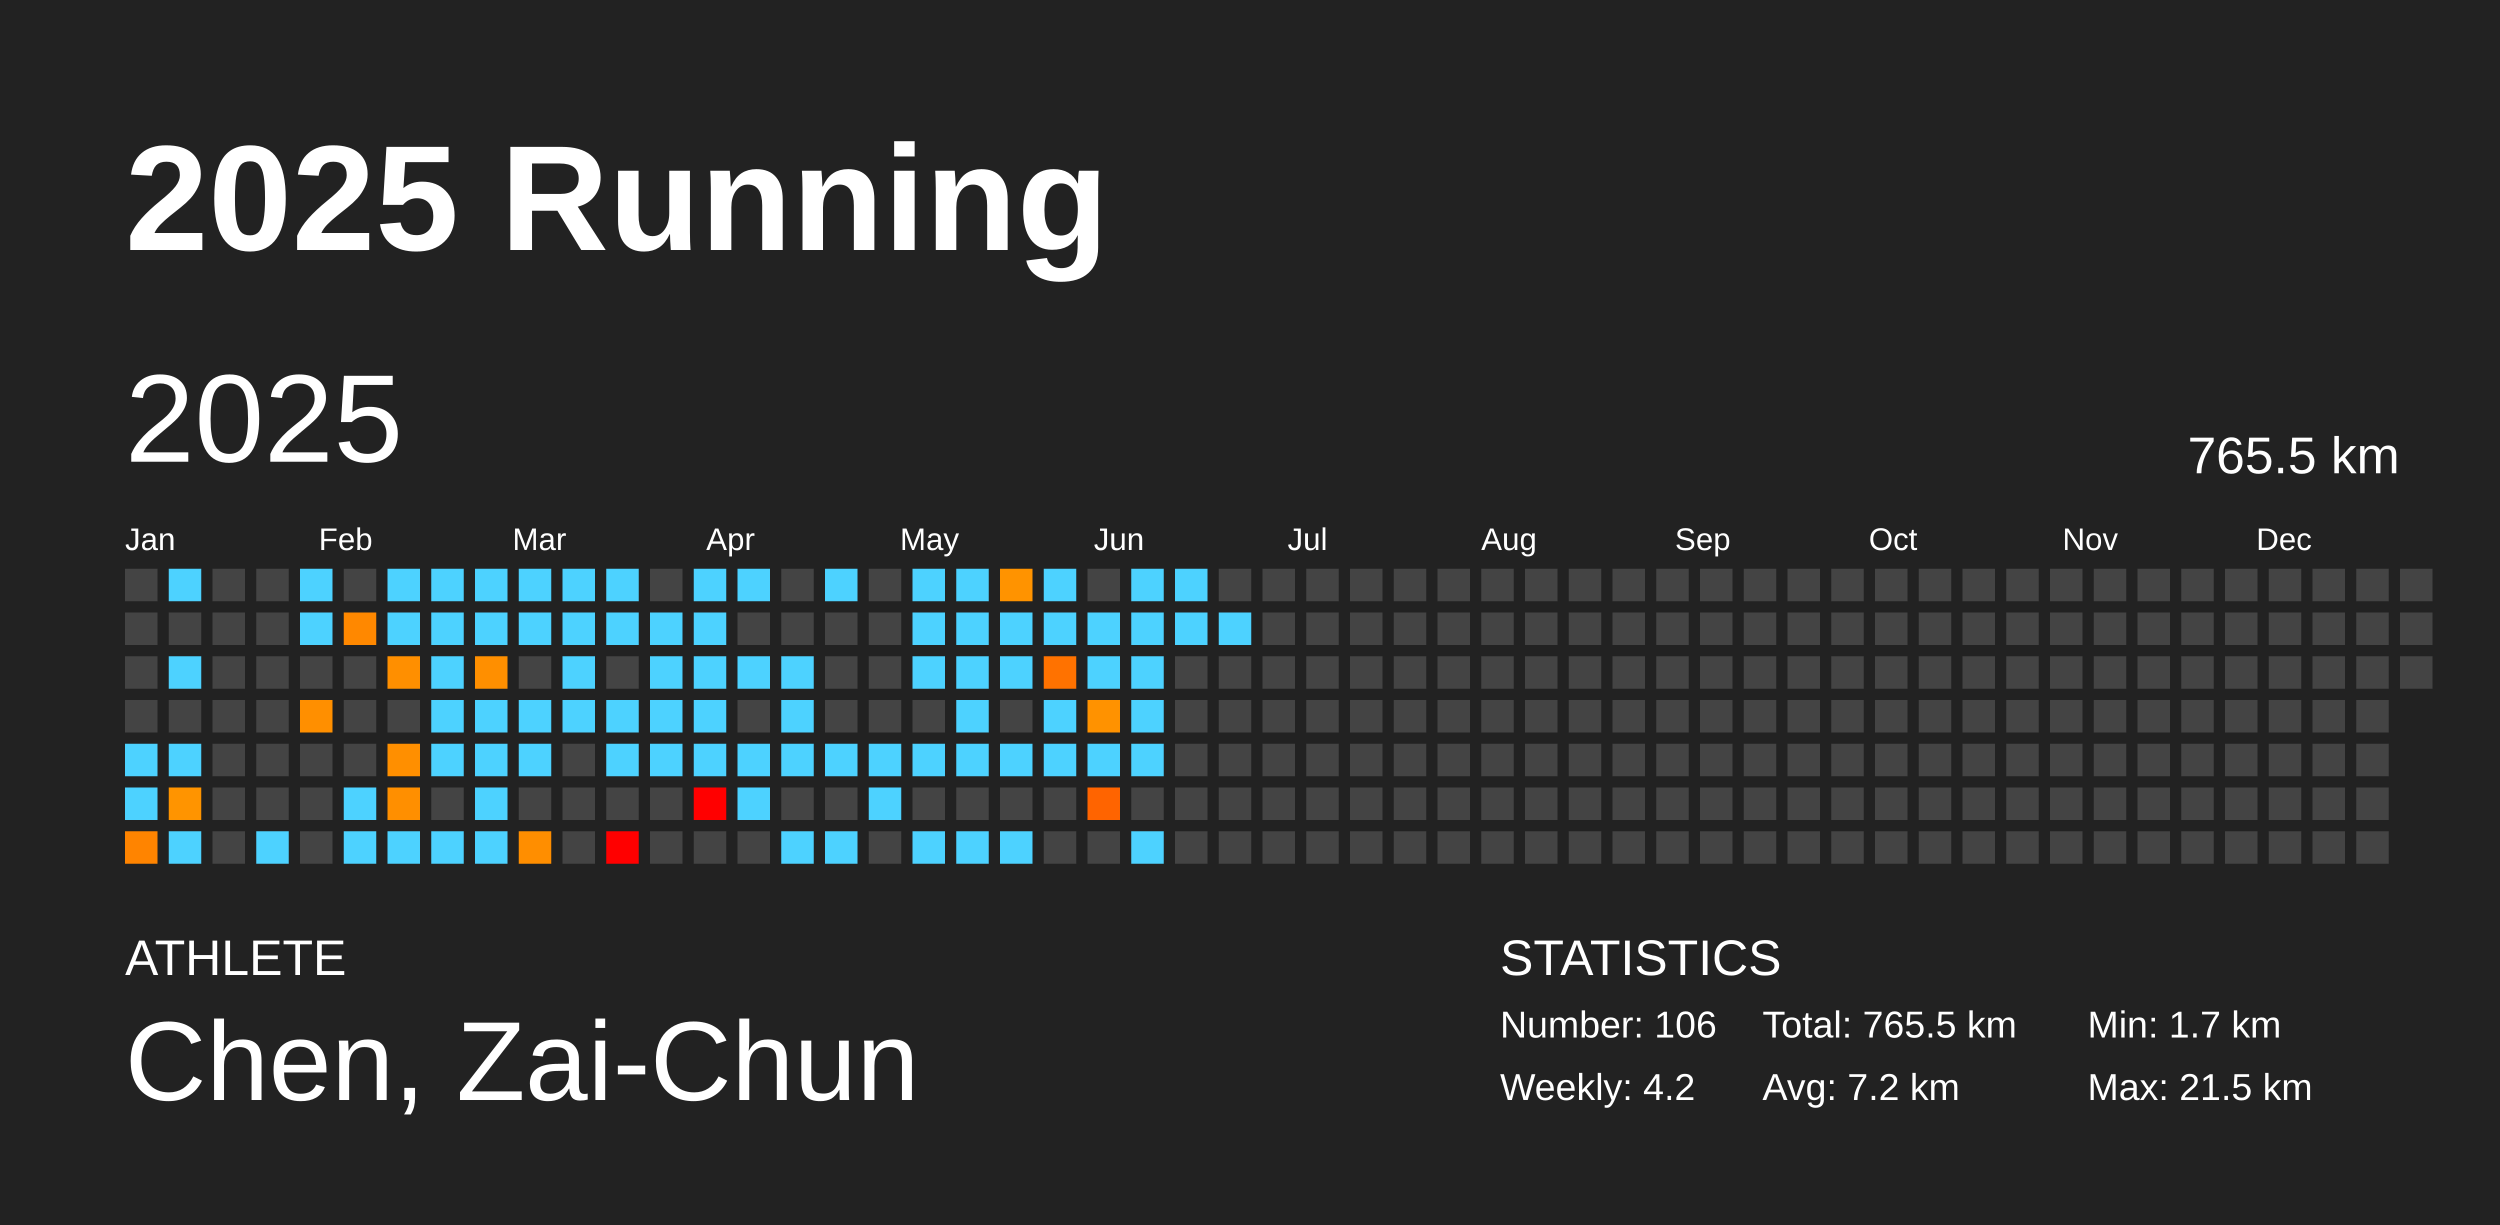
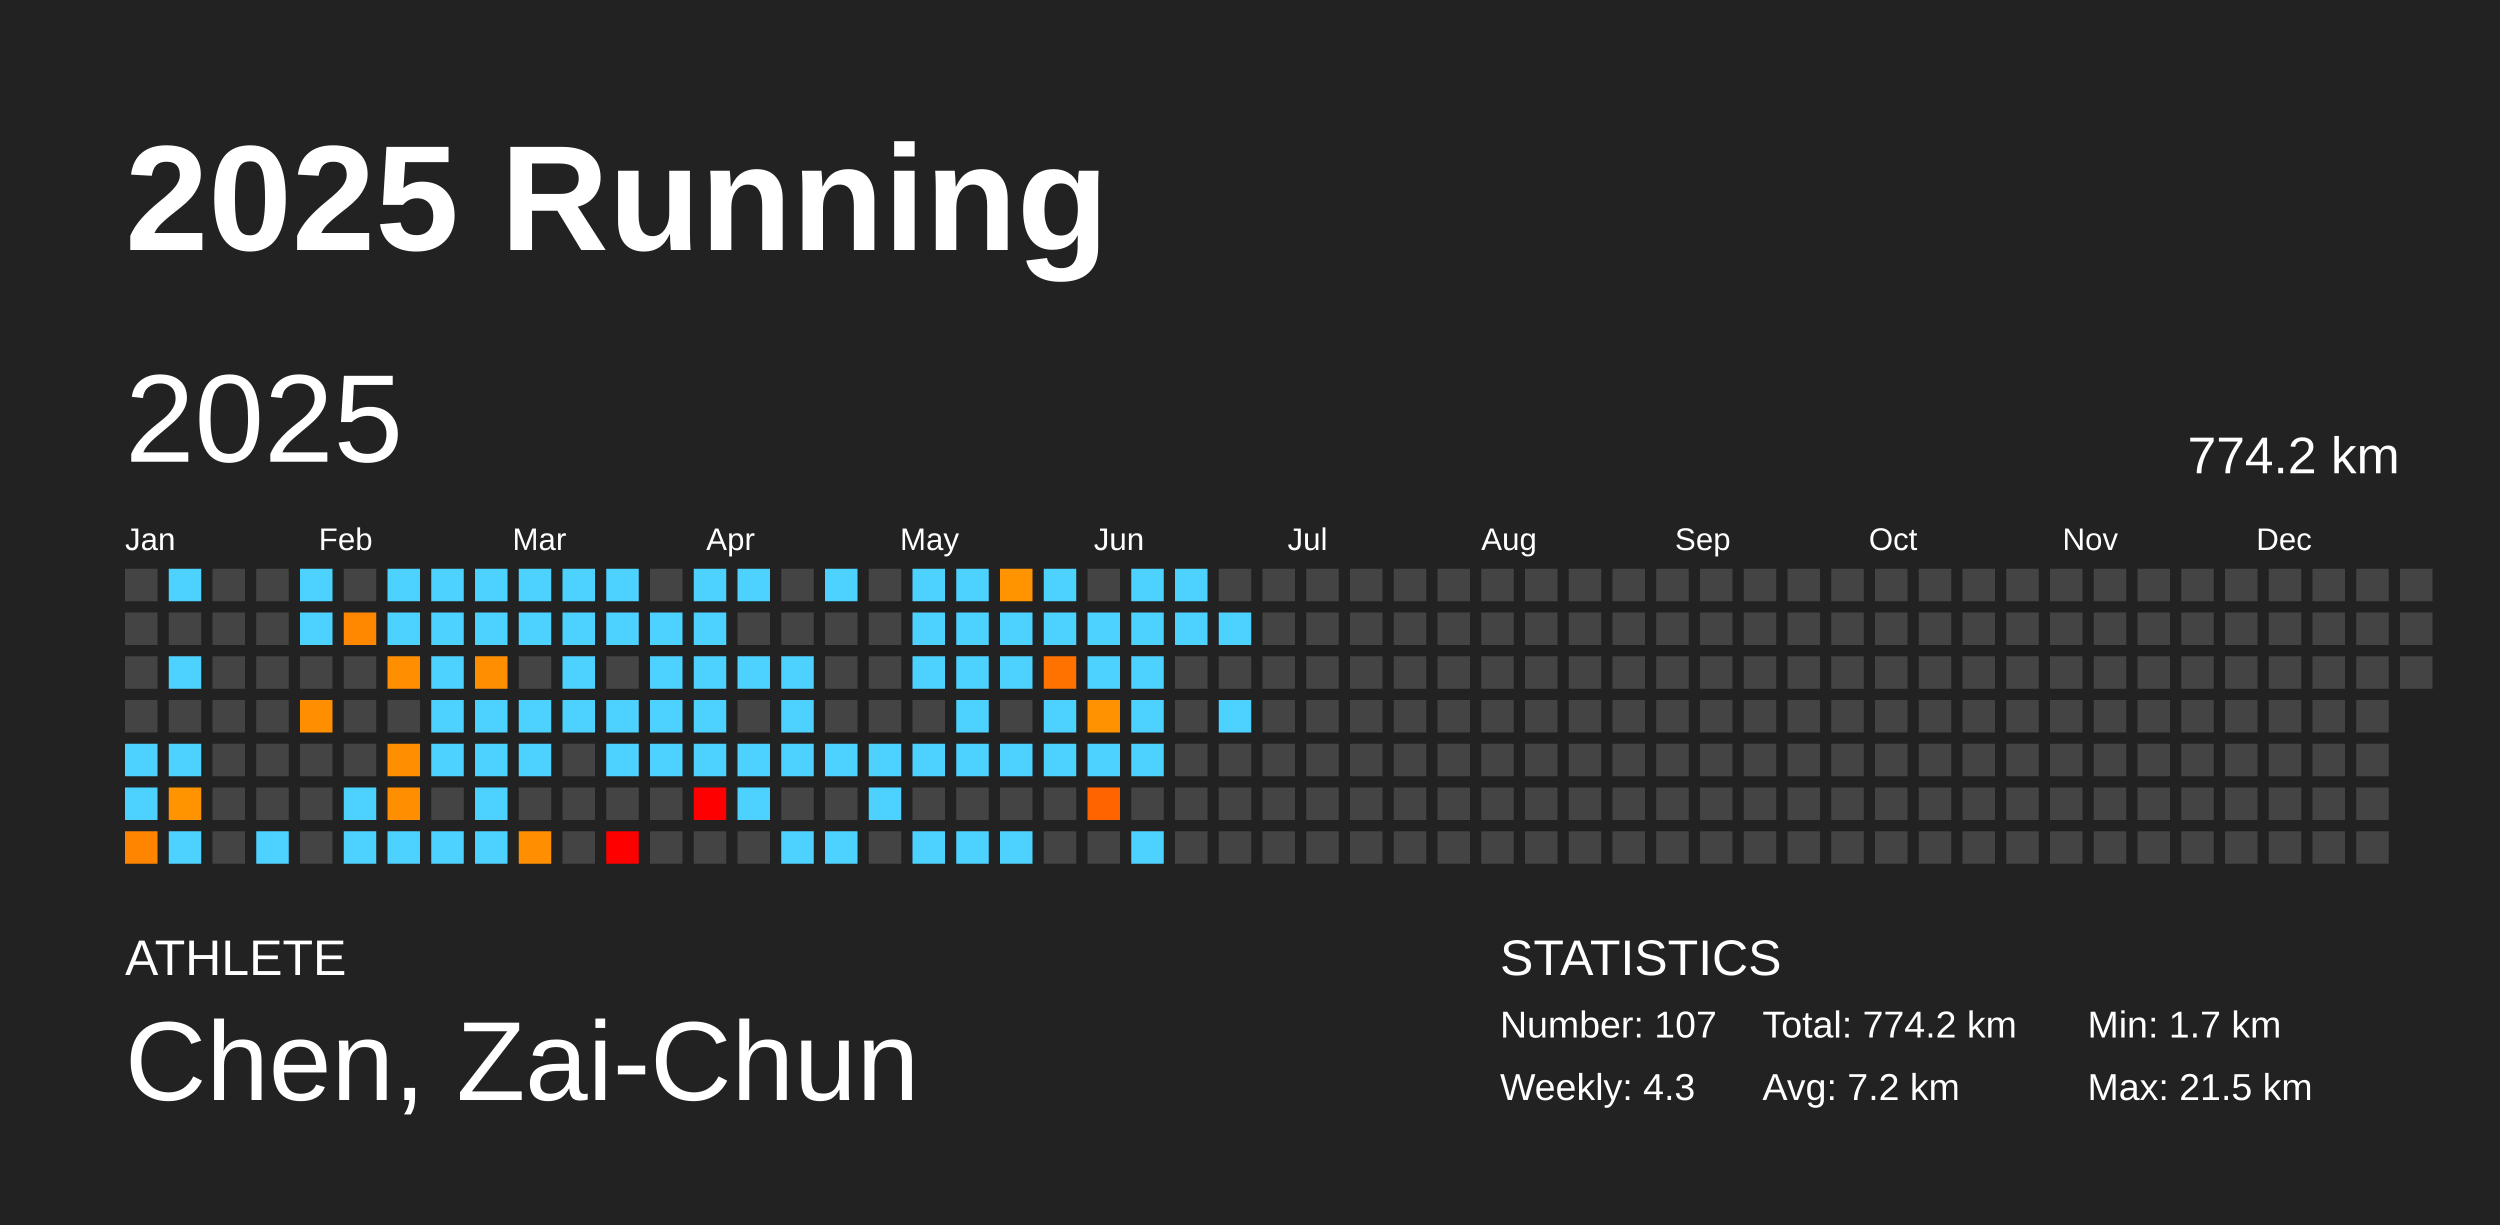
<svg xmlns="http://www.w3.org/2000/svg" baseProfile="full" height="98mm" version="1.1" viewBox="0,0,200,98" width="200mm">
  <defs />
  <rect fill="#222222" height="98" width="200" x="0" y="0" />
  <text fill="#FFFFFF" style="font-size:12px; font-family:Arial; font-weight:bold;" x="10" y="20">2025 Running</text>
  <text fill="#FFFFFF" style="font-size:4px; font-family:Arial" x="10" y="78">ATHLETE</text>
  <text fill="#FFFFFF" style="font-size:9px; font-family:Arial" x="10" y="88">Chen, Zai-Chun</text>
  <text fill="#FFFFFF" style="font-size:4px; font-family:Arial" x="120" y="78">STATISTICS</text>
-   <text fill="#FFFFFF" style="font-size:3px; font-family:Arial" x="120" y="83">Number: 106</text>
-   <text fill="#FFFFFF" style="font-size:3px; font-family:Arial" x="120" y="88">Weekly: 4.2</text>
-   <text fill="#FFFFFF" style="font-size:3px; font-family:Arial" x="141" y="83">Total: 765.5 km</text>
+   <text fill="#FFFFFF" style="font-size:3px; font-family:Arial" x="120" y="83">Number: 107</text>
+   <text fill="#FFFFFF" style="font-size:3px; font-family:Arial" x="120" y="88">Weekly: 4.3</text>
+   <text fill="#FFFFFF" style="font-size:3px; font-family:Arial" x="141" y="83">Total: 774.2 km</text>
  <text fill="#FFFFFF" style="font-size:3px; font-family:Arial" x="141" y="88">Avg: 7.2 km</text>
  <text fill="#FFFFFF" style="font-size:3px; font-family:Arial" x="167" y="83">Min: 1.7 km</text>
  <text fill="#FFFFFF" style="font-size:3px; font-family:Arial" x="167" y="88">Max: 21.5 km</text>
  <text dominant-baseline="hanging" fill="#FFFFFF" style="font-size:10.0px; font-family:Arial;" x="10" y="30">2025</text>
-   <text dominant-baseline="hanging" fill="#FFFFFF" style="font-size:4.125px; font-family:Arial;" x="175" y="35">765.5 km</text>
+   <text dominant-baseline="hanging" fill="#FFFFFF" style="font-size:4.125px; font-family:Arial;" x="175" y="35">774.2 km</text>
  <text fill="#FFFFFF" style="font-size:2.5px; font-family:Arial" x="10.0" y="44">Jan</text>
  <text fill="#FFFFFF" style="font-size:2.5px; font-family:Arial" x="25.5" y="44">Feb</text>
  <text fill="#FFFFFF" style="font-size:2.5px; font-family:Arial" x="41.0" y="44">Mar</text>
  <text fill="#FFFFFF" style="font-size:2.5px; font-family:Arial" x="56.5" y="44">Apr</text>
  <text fill="#FFFFFF" style="font-size:2.5px; font-family:Arial" x="72.0" y="44">May</text>
  <text fill="#FFFFFF" style="font-size:2.5px; font-family:Arial" x="87.5" y="44">Jun</text>
  <text fill="#FFFFFF" style="font-size:2.5px; font-family:Arial" x="103.0" y="44">Jul</text>
  <text fill="#FFFFFF" style="font-size:2.5px; font-family:Arial" x="118.5" y="44">Aug</text>
  <text fill="#FFFFFF" style="font-size:2.5px; font-family:Arial" x="134.0" y="44">Sep</text>
  <text fill="#FFFFFF" style="font-size:2.5px; font-family:Arial" x="149.5" y="44">Oct</text>
  <text fill="#FFFFFF" style="font-size:2.5px; font-family:Arial" x="165.0" y="44">Nov</text>
  <text fill="#FFFFFF" style="font-size:2.5px; font-family:Arial" x="180.5" y="44">Dec</text>
  <rect fill="#444444" height="2.6" width="2.6" x="10.0" y="45.5" />
  <rect fill="#444444" height="2.6" width="2.6" x="10.0" y="49.0" />
  <rect fill="#444444" height="2.6" width="2.6" x="10.0" y="52.5" />
  <rect fill="#444444" height="2.6" width="2.6" x="10.0" y="56.0" />
  <rect fill="#4dd2ff" height="2.6" width="2.6" x="10.0" y="59.5" />
  <rect fill="#4dd2ff" height="2.6" width="2.6" x="10.0" y="63.0" />
  <rect fill="#ff8400" height="2.6" width="2.6" x="10.0" y="66.5" />
  <rect fill="#4dd2ff" height="2.6" width="2.6" x="13.5" y="45.5" />
  <rect fill="#444444" height="2.6" width="2.6" x="13.5" y="49.0" />
  <rect fill="#4dd2ff" height="2.6" width="2.6" x="13.5" y="52.5" />
  <rect fill="#444444" height="2.6" width="2.6" x="13.5" y="56.0" />
  <rect fill="#4dd2ff" height="2.6" width="2.6" x="13.5" y="59.5" />
  <rect fill="#ff9400" height="2.6" width="2.6" x="13.5" y="63.0" />
  <rect fill="#4dd2ff" height="2.6" width="2.6" x="13.5" y="66.5" />
  <rect fill="#444444" height="2.6" width="2.6" x="17.0" y="45.5" />
  <rect fill="#444444" height="2.6" width="2.6" x="17.0" y="49.0" />
  <rect fill="#444444" height="2.6" width="2.6" x="17.0" y="52.5" />
  <rect fill="#444444" height="2.6" width="2.6" x="17.0" y="56.0" />
  <rect fill="#444444" height="2.6" width="2.6" x="17.0" y="59.5" />
  <rect fill="#444444" height="2.6" width="2.6" x="17.0" y="63.0" />
  <rect fill="#444444" height="2.6" width="2.6" x="17.0" y="66.5" />
  <rect fill="#444444" height="2.6" width="2.6" x="20.5" y="45.5" />
  <rect fill="#444444" height="2.6" width="2.6" x="20.5" y="49.0" />
  <rect fill="#444444" height="2.6" width="2.6" x="20.5" y="52.5" />
  <rect fill="#444444" height="2.6" width="2.6" x="20.5" y="56.0" />
  <rect fill="#444444" height="2.6" width="2.6" x="20.5" y="59.5" />
  <rect fill="#444444" height="2.6" width="2.6" x="20.5" y="63.0" />
  <rect fill="#4dd2ff" height="2.6" width="2.6" x="20.5" y="66.5" />
  <rect fill="#4dd2ff" height="2.6" width="2.6" x="24.0" y="45.5" />
  <rect fill="#4dd2ff" height="2.6" width="2.6" x="24.0" y="49.0" />
  <rect fill="#444444" height="2.6" width="2.6" x="24.0" y="52.5" />
  <rect fill="#ff8f00" height="2.6" width="2.6" x="24.0" y="56.0" />
  <rect fill="#444444" height="2.6" width="2.6" x="24.0" y="59.5" />
  <rect fill="#444444" height="2.6" width="2.6" x="24.0" y="63.0" />
  <rect fill="#444444" height="2.6" width="2.6" x="24.0" y="66.5" />
  <rect fill="#444444" height="2.6" width="2.6" x="27.5" y="45.5" />
  <rect fill="#ff8800" height="2.6" width="2.6" x="27.5" y="49.0" />
  <rect fill="#444444" height="2.6" width="2.6" x="27.5" y="52.5" />
  <rect fill="#444444" height="2.6" width="2.6" x="27.5" y="56.0" />
  <rect fill="#444444" height="2.6" width="2.6" x="27.5" y="59.5" />
  <rect fill="#4dd2ff" height="2.6" width="2.6" x="27.5" y="63.0" />
  <rect fill="#4dd2ff" height="2.6" width="2.6" x="27.5" y="66.5" />
  <rect fill="#4dd2ff" height="2.6" width="2.6" x="31.0" y="45.5" />
  <rect fill="#4dd2ff" height="2.6" width="2.6" x="31.0" y="49.0" />
  <rect fill="#ff8f00" height="2.6" width="2.6" x="31.0" y="52.5" />
  <rect fill="#444444" height="2.6" width="2.6" x="31.0" y="56.0" />
  <rect fill="#ff8f00" height="2.6" width="2.6" x="31.0" y="59.5" />
  <rect fill="#ff8f00" height="2.6" width="2.6" x="31.0" y="63.0" />
  <rect fill="#4dd2ff" height="2.6" width="2.6" x="31.0" y="66.5" />
  <rect fill="#4dd2ff" height="2.6" width="2.6" x="34.5" y="45.5" />
  <rect fill="#4dd2ff" height="2.6" width="2.6" x="34.5" y="49.0" />
  <rect fill="#4dd2ff" height="2.6" width="2.6" x="34.5" y="52.5" />
  <rect fill="#4dd2ff" height="2.6" width="2.6" x="34.5" y="56.0" />
  <rect fill="#4dd2ff" height="2.6" width="2.6" x="34.5" y="59.5" />
  <rect fill="#444444" height="2.6" width="2.6" x="34.5" y="63.0" />
  <rect fill="#4dd2ff" height="2.6" width="2.6" x="34.5" y="66.5" />
  <rect fill="#4dd2ff" height="2.6" width="2.6" x="38.0" y="45.5" />
  <rect fill="#4dd2ff" height="2.6" width="2.6" x="38.0" y="49.0" />
  <rect fill="#ff8f00" height="2.6" width="2.6" x="38.0" y="52.5" />
  <rect fill="#4dd2ff" height="2.6" width="2.6" x="38.0" y="56.0" />
  <rect fill="#4dd2ff" height="2.6" width="2.6" x="38.0" y="59.5" />
  <rect fill="#4dd2ff" height="2.6" width="2.6" x="38.0" y="63.0" />
  <rect fill="#4dd2ff" height="2.6" width="2.6" x="38.0" y="66.5" />
  <rect fill="#4dd2ff" height="2.6" width="2.6" x="41.5" y="45.5" />
  <rect fill="#4dd2ff" height="2.6" width="2.6" x="41.5" y="49.0" />
  <rect fill="#444444" height="2.6" width="2.6" x="41.5" y="52.5" />
  <rect fill="#4dd2ff" height="2.6" width="2.6" x="41.5" y="56.0" />
  <rect fill="#4dd2ff" height="2.6" width="2.6" x="41.5" y="59.5" />
  <rect fill="#444444" height="2.6" width="2.6" x="41.5" y="63.0" />
  <rect fill="#ff8e00" height="2.6" width="2.6" x="41.5" y="66.5" />
  <rect fill="#4dd2ff" height="2.6" width="2.6" x="45.0" y="45.5" />
  <rect fill="#4dd2ff" height="2.6" width="2.6" x="45.0" y="49.0" />
  <rect fill="#4dd2ff" height="2.6" width="2.6" x="45.0" y="52.5" />
  <rect fill="#4dd2ff" height="2.6" width="2.6" x="45.0" y="56.0" />
  <rect fill="#444444" height="2.6" width="2.6" x="45.0" y="59.5" />
  <rect fill="#444444" height="2.6" width="2.6" x="45.0" y="63.0" />
  <rect fill="#444444" height="2.6" width="2.6" x="45.0" y="66.5" />
  <rect fill="#4dd2ff" height="2.6" width="2.6" x="48.5" y="45.5" />
  <rect fill="#4dd2ff" height="2.6" width="2.6" x="48.5" y="49.0" />
  <rect fill="#444444" height="2.6" width="2.6" x="48.5" y="52.5" />
  <rect fill="#4dd2ff" height="2.6" width="2.6" x="48.5" y="56.0" />
  <rect fill="#4dd2ff" height="2.6" width="2.6" x="48.5" y="59.5" />
  <rect fill="#444444" height="2.6" width="2.6" x="48.5" y="63.0" />
  <rect fill="red" height="2.6" width="2.6" x="48.5" y="66.5" />
  <rect fill="#444444" height="2.6" width="2.6" x="52.0" y="45.5" />
  <rect fill="#4dd2ff" height="2.6" width="2.6" x="52.0" y="49.0" />
  <rect fill="#4dd2ff" height="2.6" width="2.6" x="52.0" y="52.5" />
  <rect fill="#4dd2ff" height="2.6" width="2.6" x="52.0" y="56.0" />
  <rect fill="#4dd2ff" height="2.6" width="2.6" x="52.0" y="59.5" />
  <rect fill="#444444" height="2.6" width="2.6" x="52.0" y="63.0" />
  <rect fill="#444444" height="2.6" width="2.6" x="52.0" y="66.5" />
  <rect fill="#4dd2ff" height="2.6" width="2.6" x="55.5" y="45.5" />
  <rect fill="#4dd2ff" height="2.6" width="2.6" x="55.5" y="49.0" />
  <rect fill="#4dd2ff" height="2.6" width="2.6" x="55.5" y="52.5" />
  <rect fill="#4dd2ff" height="2.6" width="2.6" x="55.5" y="56.0" />
  <rect fill="#4dd2ff" height="2.6" width="2.6" x="55.5" y="59.5" />
  <rect fill="red" height="2.6" width="2.6" x="55.5" y="63.0" />
  <rect fill="#444444" height="2.6" width="2.6" x="55.5" y="66.5" />
  <rect fill="#4dd2ff" height="2.6" width="2.6" x="59.0" y="45.5" />
  <rect fill="#444444" height="2.6" width="2.6" x="59.0" y="49.0" />
  <rect fill="#4dd2ff" height="2.6" width="2.6" x="59.0" y="52.5" />
  <rect fill="#444444" height="2.6" width="2.6" x="59.0" y="56.0" />
  <rect fill="#4dd2ff" height="2.6" width="2.6" x="59.0" y="59.5" />
  <rect fill="#4dd2ff" height="2.6" width="2.6" x="59.0" y="63.0" />
  <rect fill="#444444" height="2.6" width="2.6" x="59.0" y="66.5" />
  <rect fill="#444444" height="2.6" width="2.6" x="62.5" y="45.5" />
  <rect fill="#444444" height="2.6" width="2.6" x="62.5" y="49.0" />
  <rect fill="#4dd2ff" height="2.6" width="2.6" x="62.5" y="52.5" />
  <rect fill="#4dd2ff" height="2.6" width="2.6" x="62.5" y="56.0" />
  <rect fill="#4dd2ff" height="2.6" width="2.6" x="62.5" y="59.5" />
  <rect fill="#444444" height="2.6" width="2.6" x="62.5" y="63.0" />
  <rect fill="#4dd2ff" height="2.6" width="2.6" x="62.5" y="66.5" />
  <rect fill="#4dd2ff" height="2.6" width="2.6" x="66.0" y="45.5" />
  <rect fill="#444444" height="2.6" width="2.6" x="66.0" y="49.0" />
  <rect fill="#444444" height="2.6" width="2.6" x="66.0" y="52.5" />
  <rect fill="#444444" height="2.6" width="2.6" x="66.0" y="56.0" />
  <rect fill="#4dd2ff" height="2.6" width="2.6" x="66.0" y="59.5" />
  <rect fill="#444444" height="2.6" width="2.6" x="66.0" y="63.0" />
  <rect fill="#4dd2ff" height="2.6" width="2.6" x="66.0" y="66.5" />
  <rect fill="#444444" height="2.6" width="2.6" x="69.5" y="45.5" />
  <rect fill="#444444" height="2.6" width="2.6" x="69.5" y="49.0" />
  <rect fill="#444444" height="2.6" width="2.6" x="69.5" y="52.5" />
  <rect fill="#444444" height="2.6" width="2.6" x="69.5" y="56.0" />
  <rect fill="#4dd2ff" height="2.6" width="2.6" x="69.5" y="59.5" />
  <rect fill="#4dd2ff" height="2.6" width="2.6" x="69.5" y="63.0" />
  <rect fill="#444444" height="2.6" width="2.6" x="69.5" y="66.5" />
  <rect fill="#4dd2ff" height="2.6" width="2.6" x="73.0" y="45.5" />
  <rect fill="#4dd2ff" height="2.6" width="2.6" x="73.0" y="49.0" />
  <rect fill="#4dd2ff" height="2.6" width="2.6" x="73.0" y="52.5" />
  <rect fill="#444444" height="2.6" width="2.6" x="73.0" y="56.0" />
  <rect fill="#4dd2ff" height="2.6" width="2.6" x="73.0" y="59.5" />
  <rect fill="#444444" height="2.6" width="2.6" x="73.0" y="63.0" />
  <rect fill="#4dd2ff" height="2.6" width="2.6" x="73.0" y="66.5" />
  <rect fill="#4dd2ff" height="2.6" width="2.6" x="76.5" y="45.5" />
  <rect fill="#4dd2ff" height="2.6" width="2.6" x="76.5" y="49.0" />
  <rect fill="#4dd2ff" height="2.6" width="2.6" x="76.5" y="52.5" />
  <rect fill="#4dd2ff" height="2.6" width="2.6" x="76.5" y="56.0" />
  <rect fill="#4dd2ff" height="2.6" width="2.6" x="76.5" y="59.5" />
  <rect fill="#444444" height="2.6" width="2.6" x="76.5" y="63.0" />
  <rect fill="#4dd2ff" height="2.6" width="2.6" x="76.5" y="66.5" />
  <rect fill="#ff9300" height="2.6" width="2.6" x="80.0" y="45.5" />
  <rect fill="#4dd2ff" height="2.6" width="2.6" x="80.0" y="49.0" />
  <rect fill="#4dd2ff" height="2.6" width="2.6" x="80.0" y="52.5" />
  <rect fill="#444444" height="2.6" width="2.6" x="80.0" y="56.0" />
  <rect fill="#4dd2ff" height="2.6" width="2.6" x="80.0" y="59.5" />
  <rect fill="#444444" height="2.6" width="2.6" x="80.0" y="63.0" />
  <rect fill="#4dd2ff" height="2.6" width="2.6" x="80.0" y="66.5" />
  <rect fill="#4dd2ff" height="2.6" width="2.6" x="83.5" y="45.5" />
  <rect fill="#4dd2ff" height="2.6" width="2.6" x="83.5" y="49.0" />
  <rect fill="#ff7200" height="2.6" width="2.6" x="83.5" y="52.5" />
  <rect fill="#4dd2ff" height="2.6" width="2.6" x="83.5" y="56.0" />
  <rect fill="#4dd2ff" height="2.6" width="2.6" x="83.5" y="59.5" />
  <rect fill="#444444" height="2.6" width="2.6" x="83.5" y="63.0" />
  <rect fill="#444444" height="2.6" width="2.6" x="83.5" y="66.5" />
  <rect fill="#444444" height="2.6" width="2.6" x="87.0" y="45.5" />
  <rect fill="#4dd2ff" height="2.6" width="2.6" x="87.0" y="49.0" />
  <rect fill="#4dd2ff" height="2.6" width="2.6" x="87.0" y="52.5" />
  <rect fill="#ff9200" height="2.6" width="2.6" x="87.0" y="56.0" />
  <rect fill="#4dd2ff" height="2.6" width="2.6" x="87.0" y="59.5" />
  <rect fill="#ff6400" height="2.6" width="2.6" x="87.0" y="63.0" />
  <rect fill="#444444" height="2.6" width="2.6" x="87.0" y="66.5" />
  <rect fill="#4dd2ff" height="2.6" width="2.6" x="90.5" y="45.5" />
  <rect fill="#4dd2ff" height="2.6" width="2.6" x="90.5" y="49.0" />
  <rect fill="#4dd2ff" height="2.6" width="2.6" x="90.5" y="52.5" />
  <rect fill="#4dd2ff" height="2.6" width="2.6" x="90.5" y="56.0" />
  <rect fill="#4dd2ff" height="2.6" width="2.6" x="90.5" y="59.5" />
  <rect fill="#444444" height="2.6" width="2.6" x="90.5" y="63.0" />
  <rect fill="#4dd2ff" height="2.6" width="2.6" x="90.5" y="66.5" />
  <rect fill="#4dd2ff" height="2.6" width="2.6" x="94.0" y="45.5" />
  <rect fill="#4dd2ff" height="2.6" width="2.6" x="94.0" y="49.0" />
  <rect fill="#444444" height="2.6" width="2.6" x="94.0" y="52.5" />
  <rect fill="#444444" height="2.6" width="2.6" x="94.0" y="56.0" />
  <rect fill="#444444" height="2.6" width="2.6" x="94.0" y="59.5" />
  <rect fill="#444444" height="2.6" width="2.6" x="94.0" y="63.0" />
  <rect fill="#444444" height="2.6" width="2.6" x="94.0" y="66.5" />
  <rect fill="#444444" height="2.6" width="2.6" x="97.5" y="45.5" />
  <rect fill="#4dd2ff" height="2.6" width="2.6" x="97.5" y="49.0" />
  <rect fill="#444444" height="2.6" width="2.6" x="97.5" y="52.5" />
-   <rect fill="#444444" height="2.6" width="2.6" x="97.5" y="56.0" />
+   <rect fill="#4dd2ff" height="2.6" width="2.6" x="97.5" y="56.0" />
  <rect fill="#444444" height="2.6" width="2.6" x="97.5" y="59.5" />
  <rect fill="#444444" height="2.6" width="2.6" x="97.5" y="63.0" />
  <rect fill="#444444" height="2.6" width="2.6" x="97.5" y="66.5" />
  <rect fill="#444444" height="2.6" width="2.6" x="101.0" y="45.5" />
  <rect fill="#444444" height="2.6" width="2.6" x="101.0" y="49.0" />
  <rect fill="#444444" height="2.6" width="2.6" x="101.0" y="52.5" />
  <rect fill="#444444" height="2.6" width="2.6" x="101.0" y="56.0" />
  <rect fill="#444444" height="2.6" width="2.6" x="101.0" y="59.5" />
  <rect fill="#444444" height="2.6" width="2.6" x="101.0" y="63.0" />
  <rect fill="#444444" height="2.6" width="2.6" x="101.0" y="66.5" />
  <rect fill="#444444" height="2.6" width="2.6" x="104.5" y="45.5" />
  <rect fill="#444444" height="2.6" width="2.6" x="104.5" y="49.0" />
  <rect fill="#444444" height="2.6" width="2.6" x="104.5" y="52.5" />
  <rect fill="#444444" height="2.6" width="2.6" x="104.5" y="56.0" />
  <rect fill="#444444" height="2.6" width="2.6" x="104.5" y="59.5" />
  <rect fill="#444444" height="2.6" width="2.6" x="104.5" y="63.0" />
  <rect fill="#444444" height="2.6" width="2.6" x="104.5" y="66.5" />
  <rect fill="#444444" height="2.6" width="2.6" x="108.0" y="45.5" />
  <rect fill="#444444" height="2.6" width="2.6" x="108.0" y="49.0" />
  <rect fill="#444444" height="2.6" width="2.6" x="108.0" y="52.5" />
  <rect fill="#444444" height="2.6" width="2.6" x="108.0" y="56.0" />
  <rect fill="#444444" height="2.6" width="2.6" x="108.0" y="59.5" />
  <rect fill="#444444" height="2.6" width="2.6" x="108.0" y="63.0" />
  <rect fill="#444444" height="2.6" width="2.6" x="108.0" y="66.5" />
  <rect fill="#444444" height="2.6" width="2.6" x="111.5" y="45.5" />
  <rect fill="#444444" height="2.6" width="2.6" x="111.5" y="49.0" />
  <rect fill="#444444" height="2.6" width="2.6" x="111.5" y="52.5" />
  <rect fill="#444444" height="2.6" width="2.6" x="111.5" y="56.0" />
  <rect fill="#444444" height="2.6" width="2.6" x="111.5" y="59.5" />
  <rect fill="#444444" height="2.6" width="2.6" x="111.5" y="63.0" />
  <rect fill="#444444" height="2.6" width="2.6" x="111.5" y="66.5" />
  <rect fill="#444444" height="2.6" width="2.6" x="115.0" y="45.5" />
  <rect fill="#444444" height="2.6" width="2.6" x="115.0" y="49.0" />
  <rect fill="#444444" height="2.6" width="2.6" x="115.0" y="52.5" />
  <rect fill="#444444" height="2.6" width="2.6" x="115.0" y="56.0" />
  <rect fill="#444444" height="2.6" width="2.6" x="115.0" y="59.5" />
  <rect fill="#444444" height="2.6" width="2.6" x="115.0" y="63.0" />
  <rect fill="#444444" height="2.6" width="2.6" x="115.0" y="66.5" />
  <rect fill="#444444" height="2.6" width="2.6" x="118.5" y="45.5" />
  <rect fill="#444444" height="2.6" width="2.6" x="118.5" y="49.0" />
  <rect fill="#444444" height="2.6" width="2.6" x="118.5" y="52.5" />
  <rect fill="#444444" height="2.6" width="2.6" x="118.5" y="56.0" />
  <rect fill="#444444" height="2.6" width="2.6" x="118.5" y="59.5" />
  <rect fill="#444444" height="2.6" width="2.6" x="118.5" y="63.0" />
  <rect fill="#444444" height="2.6" width="2.6" x="118.5" y="66.5" />
  <rect fill="#444444" height="2.6" width="2.6" x="122.0" y="45.5" />
  <rect fill="#444444" height="2.6" width="2.6" x="122.0" y="49.0" />
  <rect fill="#444444" height="2.6" width="2.6" x="122.0" y="52.5" />
  <rect fill="#444444" height="2.6" width="2.6" x="122.0" y="56.0" />
  <rect fill="#444444" height="2.6" width="2.6" x="122.0" y="59.5" />
  <rect fill="#444444" height="2.6" width="2.6" x="122.0" y="63.0" />
  <rect fill="#444444" height="2.6" width="2.6" x="122.0" y="66.5" />
  <rect fill="#444444" height="2.6" width="2.6" x="125.5" y="45.5" />
  <rect fill="#444444" height="2.6" width="2.6" x="125.5" y="49.0" />
  <rect fill="#444444" height="2.6" width="2.6" x="125.5" y="52.5" />
  <rect fill="#444444" height="2.6" width="2.6" x="125.5" y="56.0" />
  <rect fill="#444444" height="2.6" width="2.6" x="125.5" y="59.5" />
  <rect fill="#444444" height="2.6" width="2.6" x="125.5" y="63.0" />
  <rect fill="#444444" height="2.6" width="2.6" x="125.5" y="66.5" />
  <rect fill="#444444" height="2.6" width="2.6" x="129.0" y="45.5" />
  <rect fill="#444444" height="2.6" width="2.6" x="129.0" y="49.0" />
  <rect fill="#444444" height="2.6" width="2.6" x="129.0" y="52.5" />
  <rect fill="#444444" height="2.6" width="2.6" x="129.0" y="56.0" />
  <rect fill="#444444" height="2.6" width="2.6" x="129.0" y="59.5" />
  <rect fill="#444444" height="2.6" width="2.6" x="129.0" y="63.0" />
  <rect fill="#444444" height="2.6" width="2.6" x="129.0" y="66.5" />
  <rect fill="#444444" height="2.6" width="2.6" x="132.5" y="45.5" />
  <rect fill="#444444" height="2.6" width="2.6" x="132.5" y="49.0" />
  <rect fill="#444444" height="2.6" width="2.6" x="132.5" y="52.5" />
  <rect fill="#444444" height="2.6" width="2.6" x="132.5" y="56.0" />
  <rect fill="#444444" height="2.6" width="2.6" x="132.5" y="59.5" />
  <rect fill="#444444" height="2.6" width="2.6" x="132.5" y="63.0" />
  <rect fill="#444444" height="2.6" width="2.6" x="132.5" y="66.5" />
  <rect fill="#444444" height="2.6" width="2.6" x="136.0" y="45.5" />
  <rect fill="#444444" height="2.6" width="2.6" x="136.0" y="49.0" />
  <rect fill="#444444" height="2.6" width="2.6" x="136.0" y="52.5" />
  <rect fill="#444444" height="2.6" width="2.6" x="136.0" y="56.0" />
  <rect fill="#444444" height="2.6" width="2.6" x="136.0" y="59.5" />
  <rect fill="#444444" height="2.6" width="2.6" x="136.0" y="63.0" />
  <rect fill="#444444" height="2.6" width="2.6" x="136.0" y="66.5" />
  <rect fill="#444444" height="2.6" width="2.6" x="139.5" y="45.5" />
  <rect fill="#444444" height="2.6" width="2.6" x="139.5" y="49.0" />
  <rect fill="#444444" height="2.6" width="2.6" x="139.5" y="52.5" />
  <rect fill="#444444" height="2.6" width="2.6" x="139.5" y="56.0" />
  <rect fill="#444444" height="2.6" width="2.6" x="139.5" y="59.5" />
  <rect fill="#444444" height="2.6" width="2.6" x="139.5" y="63.0" />
  <rect fill="#444444" height="2.6" width="2.6" x="139.5" y="66.5" />
  <rect fill="#444444" height="2.6" width="2.6" x="143.0" y="45.5" />
  <rect fill="#444444" height="2.6" width="2.6" x="143.0" y="49.0" />
  <rect fill="#444444" height="2.6" width="2.6" x="143.0" y="52.5" />
  <rect fill="#444444" height="2.6" width="2.6" x="143.0" y="56.0" />
  <rect fill="#444444" height="2.6" width="2.6" x="143.0" y="59.5" />
  <rect fill="#444444" height="2.6" width="2.6" x="143.0" y="63.0" />
  <rect fill="#444444" height="2.6" width="2.6" x="143.0" y="66.5" />
  <rect fill="#444444" height="2.6" width="2.6" x="146.5" y="45.5" />
  <rect fill="#444444" height="2.6" width="2.6" x="146.5" y="49.0" />
  <rect fill="#444444" height="2.6" width="2.6" x="146.5" y="52.5" />
  <rect fill="#444444" height="2.6" width="2.6" x="146.5" y="56.0" />
  <rect fill="#444444" height="2.6" width="2.6" x="146.5" y="59.5" />
  <rect fill="#444444" height="2.6" width="2.6" x="146.5" y="63.0" />
  <rect fill="#444444" height="2.6" width="2.6" x="146.5" y="66.5" />
  <rect fill="#444444" height="2.6" width="2.6" x="150.0" y="45.5" />
  <rect fill="#444444" height="2.6" width="2.6" x="150.0" y="49.0" />
  <rect fill="#444444" height="2.6" width="2.6" x="150.0" y="52.5" />
  <rect fill="#444444" height="2.6" width="2.6" x="150.0" y="56.0" />
  <rect fill="#444444" height="2.6" width="2.6" x="150.0" y="59.5" />
  <rect fill="#444444" height="2.6" width="2.6" x="150.0" y="63.0" />
  <rect fill="#444444" height="2.6" width="2.6" x="150.0" y="66.5" />
  <rect fill="#444444" height="2.6" width="2.6" x="153.5" y="45.5" />
  <rect fill="#444444" height="2.6" width="2.6" x="153.5" y="49.0" />
  <rect fill="#444444" height="2.6" width="2.6" x="153.5" y="52.5" />
  <rect fill="#444444" height="2.6" width="2.6" x="153.5" y="56.0" />
  <rect fill="#444444" height="2.6" width="2.6" x="153.5" y="59.5" />
  <rect fill="#444444" height="2.6" width="2.6" x="153.5" y="63.0" />
  <rect fill="#444444" height="2.6" width="2.6" x="153.5" y="66.5" />
  <rect fill="#444444" height="2.6" width="2.6" x="157.0" y="45.5" />
  <rect fill="#444444" height="2.6" width="2.6" x="157.0" y="49.0" />
  <rect fill="#444444" height="2.6" width="2.6" x="157.0" y="52.5" />
  <rect fill="#444444" height="2.6" width="2.6" x="157.0" y="56.0" />
  <rect fill="#444444" height="2.6" width="2.6" x="157.0" y="59.5" />
  <rect fill="#444444" height="2.6" width="2.6" x="157.0" y="63.0" />
  <rect fill="#444444" height="2.6" width="2.6" x="157.0" y="66.5" />
  <rect fill="#444444" height="2.6" width="2.6" x="160.5" y="45.5" />
  <rect fill="#444444" height="2.6" width="2.6" x="160.5" y="49.0" />
  <rect fill="#444444" height="2.6" width="2.6" x="160.5" y="52.5" />
  <rect fill="#444444" height="2.6" width="2.6" x="160.5" y="56.0" />
  <rect fill="#444444" height="2.6" width="2.6" x="160.5" y="59.5" />
  <rect fill="#444444" height="2.6" width="2.6" x="160.5" y="63.0" />
  <rect fill="#444444" height="2.6" width="2.6" x="160.5" y="66.5" />
  <rect fill="#444444" height="2.6" width="2.6" x="164.0" y="45.5" />
  <rect fill="#444444" height="2.6" width="2.6" x="164.0" y="49.0" />
  <rect fill="#444444" height="2.6" width="2.6" x="164.0" y="52.5" />
  <rect fill="#444444" height="2.6" width="2.6" x="164.0" y="56.0" />
  <rect fill="#444444" height="2.6" width="2.6" x="164.0" y="59.5" />
  <rect fill="#444444" height="2.6" width="2.6" x="164.0" y="63.0" />
  <rect fill="#444444" height="2.6" width="2.6" x="164.0" y="66.5" />
  <rect fill="#444444" height="2.6" width="2.6" x="167.5" y="45.5" />
  <rect fill="#444444" height="2.6" width="2.6" x="167.5" y="49.0" />
  <rect fill="#444444" height="2.6" width="2.6" x="167.5" y="52.5" />
  <rect fill="#444444" height="2.6" width="2.6" x="167.5" y="56.0" />
  <rect fill="#444444" height="2.6" width="2.6" x="167.5" y="59.5" />
  <rect fill="#444444" height="2.6" width="2.6" x="167.5" y="63.0" />
  <rect fill="#444444" height="2.6" width="2.6" x="167.5" y="66.5" />
  <rect fill="#444444" height="2.6" width="2.6" x="171.0" y="45.5" />
  <rect fill="#444444" height="2.6" width="2.6" x="171.0" y="49.0" />
  <rect fill="#444444" height="2.6" width="2.6" x="171.0" y="52.5" />
  <rect fill="#444444" height="2.6" width="2.6" x="171.0" y="56.0" />
  <rect fill="#444444" height="2.6" width="2.6" x="171.0" y="59.5" />
  <rect fill="#444444" height="2.6" width="2.6" x="171.0" y="63.0" />
  <rect fill="#444444" height="2.6" width="2.6" x="171.0" y="66.5" />
  <rect fill="#444444" height="2.6" width="2.6" x="174.5" y="45.5" />
  <rect fill="#444444" height="2.6" width="2.6" x="174.5" y="49.0" />
  <rect fill="#444444" height="2.6" width="2.6" x="174.5" y="52.5" />
  <rect fill="#444444" height="2.6" width="2.6" x="174.5" y="56.0" />
  <rect fill="#444444" height="2.6" width="2.6" x="174.5" y="59.5" />
  <rect fill="#444444" height="2.6" width="2.6" x="174.5" y="63.0" />
  <rect fill="#444444" height="2.6" width="2.6" x="174.5" y="66.5" />
  <rect fill="#444444" height="2.6" width="2.6" x="178.0" y="45.5" />
  <rect fill="#444444" height="2.6" width="2.6" x="178.0" y="49.0" />
  <rect fill="#444444" height="2.6" width="2.6" x="178.0" y="52.5" />
  <rect fill="#444444" height="2.6" width="2.6" x="178.0" y="56.0" />
  <rect fill="#444444" height="2.6" width="2.6" x="178.0" y="59.5" />
  <rect fill="#444444" height="2.6" width="2.6" x="178.0" y="63.0" />
  <rect fill="#444444" height="2.6" width="2.6" x="178.0" y="66.5" />
  <rect fill="#444444" height="2.6" width="2.6" x="181.5" y="45.5" />
  <rect fill="#444444" height="2.6" width="2.6" x="181.5" y="49.0" />
  <rect fill="#444444" height="2.6" width="2.6" x="181.5" y="52.5" />
  <rect fill="#444444" height="2.6" width="2.6" x="181.5" y="56.0" />
  <rect fill="#444444" height="2.6" width="2.6" x="181.5" y="59.5" />
  <rect fill="#444444" height="2.6" width="2.6" x="181.5" y="63.0" />
  <rect fill="#444444" height="2.6" width="2.6" x="181.5" y="66.5" />
  <rect fill="#444444" height="2.6" width="2.6" x="185.0" y="45.5" />
  <rect fill="#444444" height="2.6" width="2.6" x="185.0" y="49.0" />
  <rect fill="#444444" height="2.6" width="2.6" x="185.0" y="52.5" />
  <rect fill="#444444" height="2.6" width="2.6" x="185.0" y="56.0" />
  <rect fill="#444444" height="2.6" width="2.6" x="185.0" y="59.5" />
  <rect fill="#444444" height="2.6" width="2.6" x="185.0" y="63.0" />
  <rect fill="#444444" height="2.6" width="2.6" x="185.0" y="66.5" />
  <rect fill="#444444" height="2.6" width="2.6" x="188.5" y="45.5" />
  <rect fill="#444444" height="2.6" width="2.6" x="188.5" y="49.0" />
  <rect fill="#444444" height="2.6" width="2.6" x="188.5" y="52.5" />
  <rect fill="#444444" height="2.6" width="2.6" x="188.5" y="56.0" />
  <rect fill="#444444" height="2.6" width="2.6" x="188.5" y="59.5" />
  <rect fill="#444444" height="2.6" width="2.6" x="188.5" y="63.0" />
  <rect fill="#444444" height="2.6" width="2.6" x="188.5" y="66.5" />
  <rect fill="#444444" height="2.6" width="2.6" x="192.0" y="45.5" />
  <rect fill="#444444" height="2.6" width="2.6" x="192.0" y="49.0" />
  <rect fill="#444444" height="2.6" width="2.6" x="192.0" y="52.5" />
</svg>
